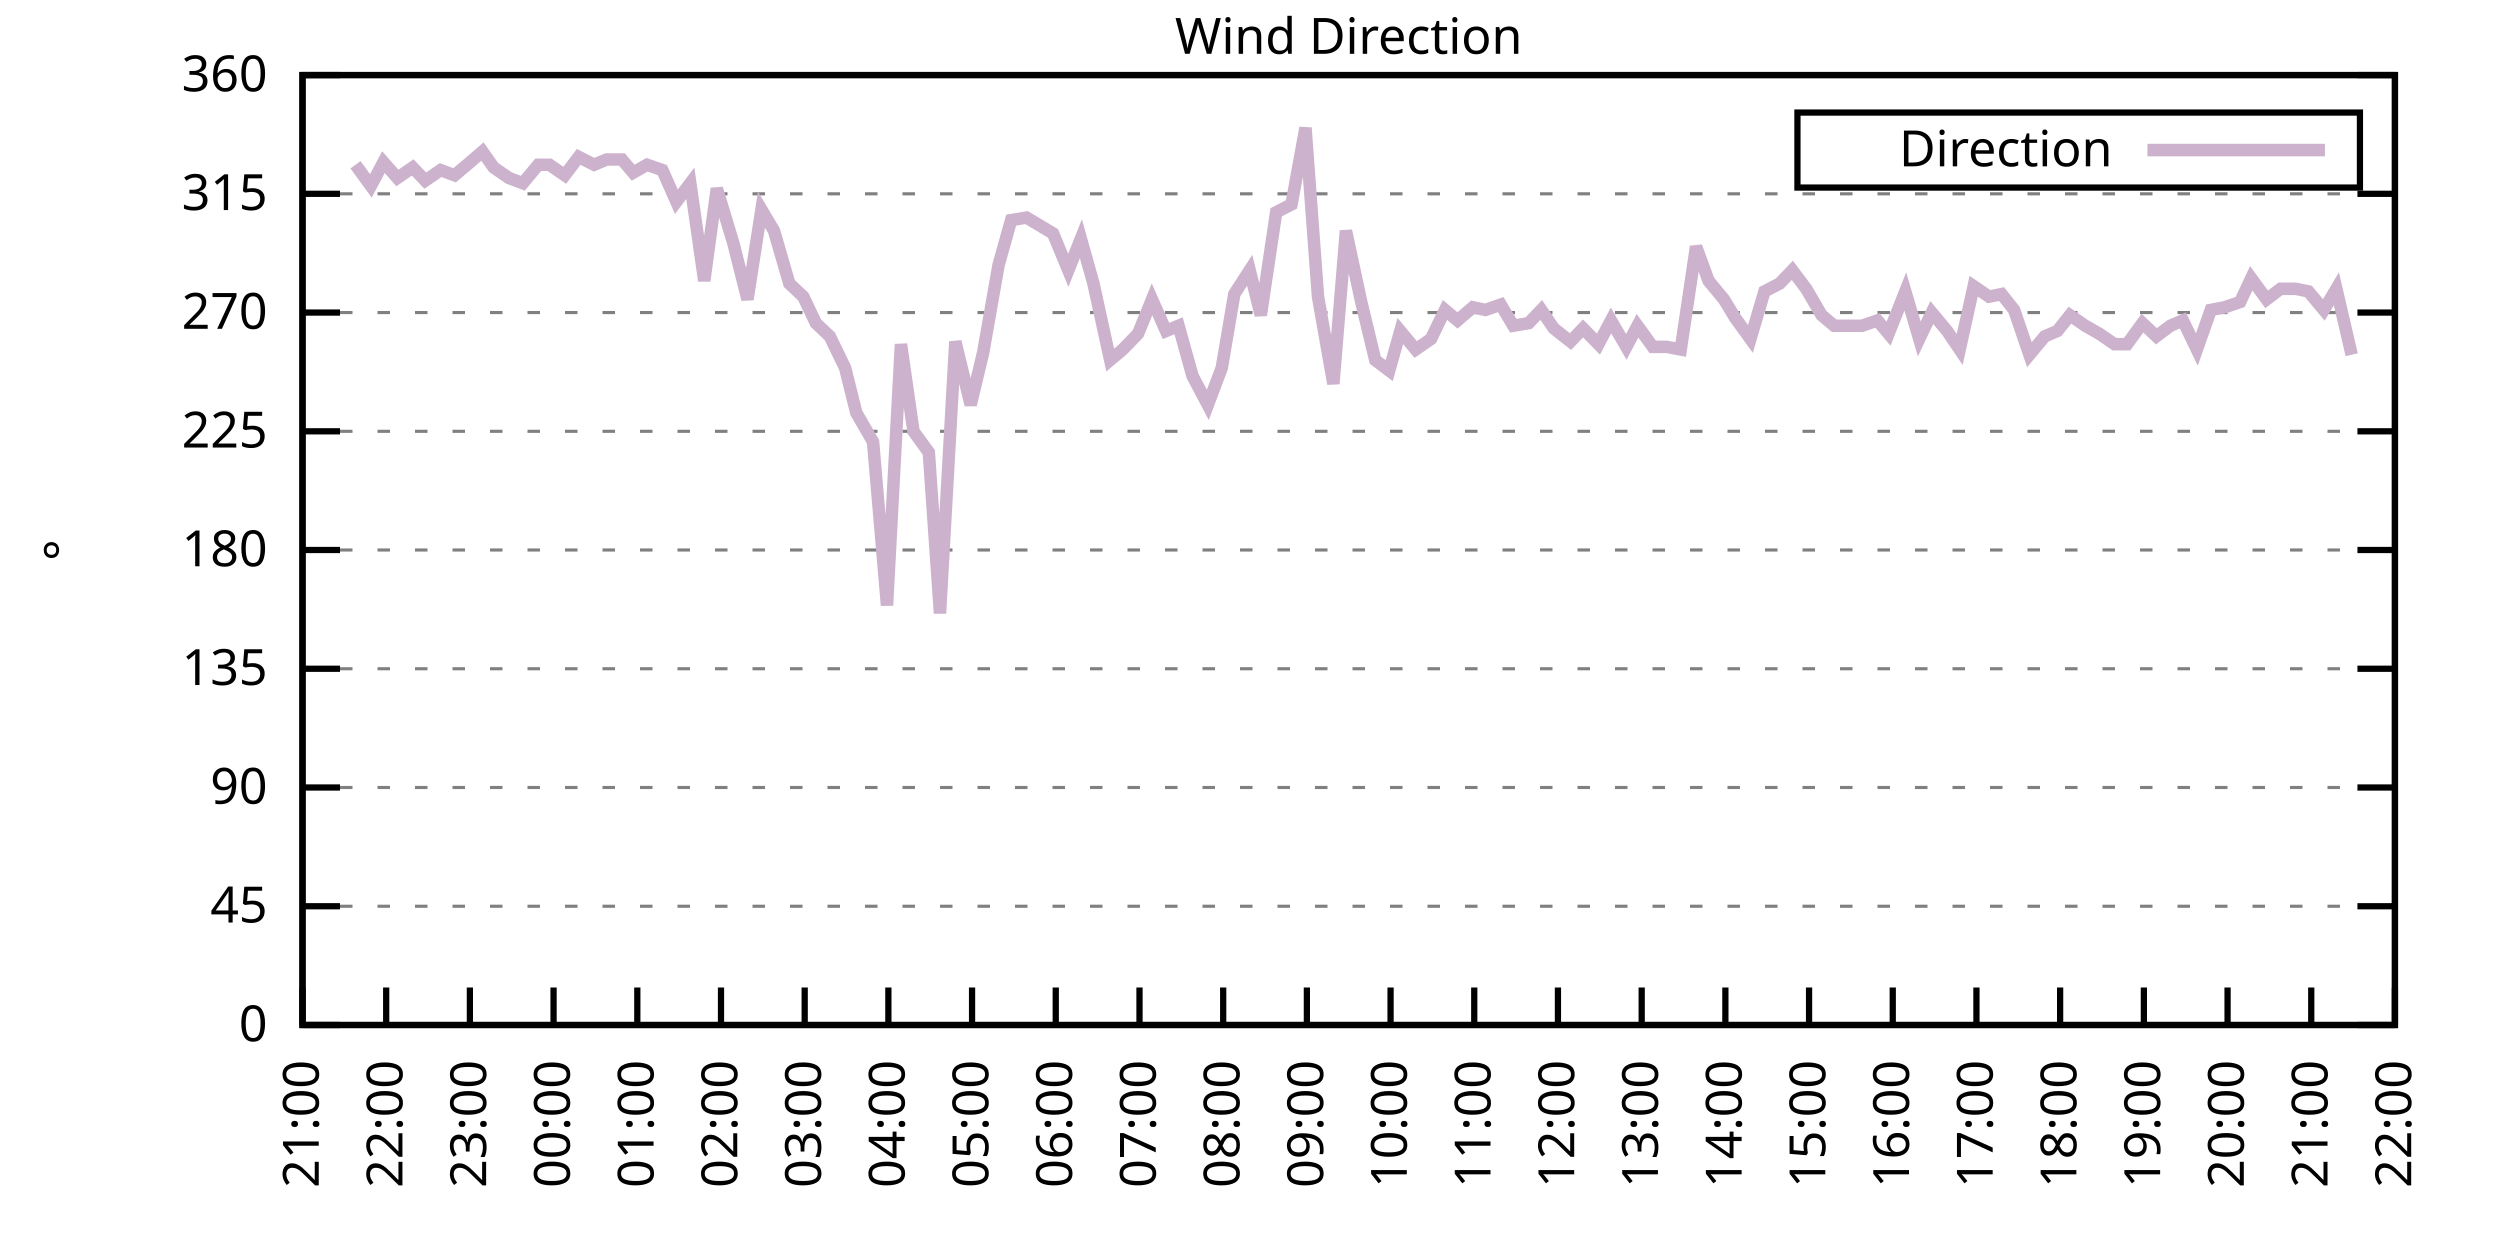
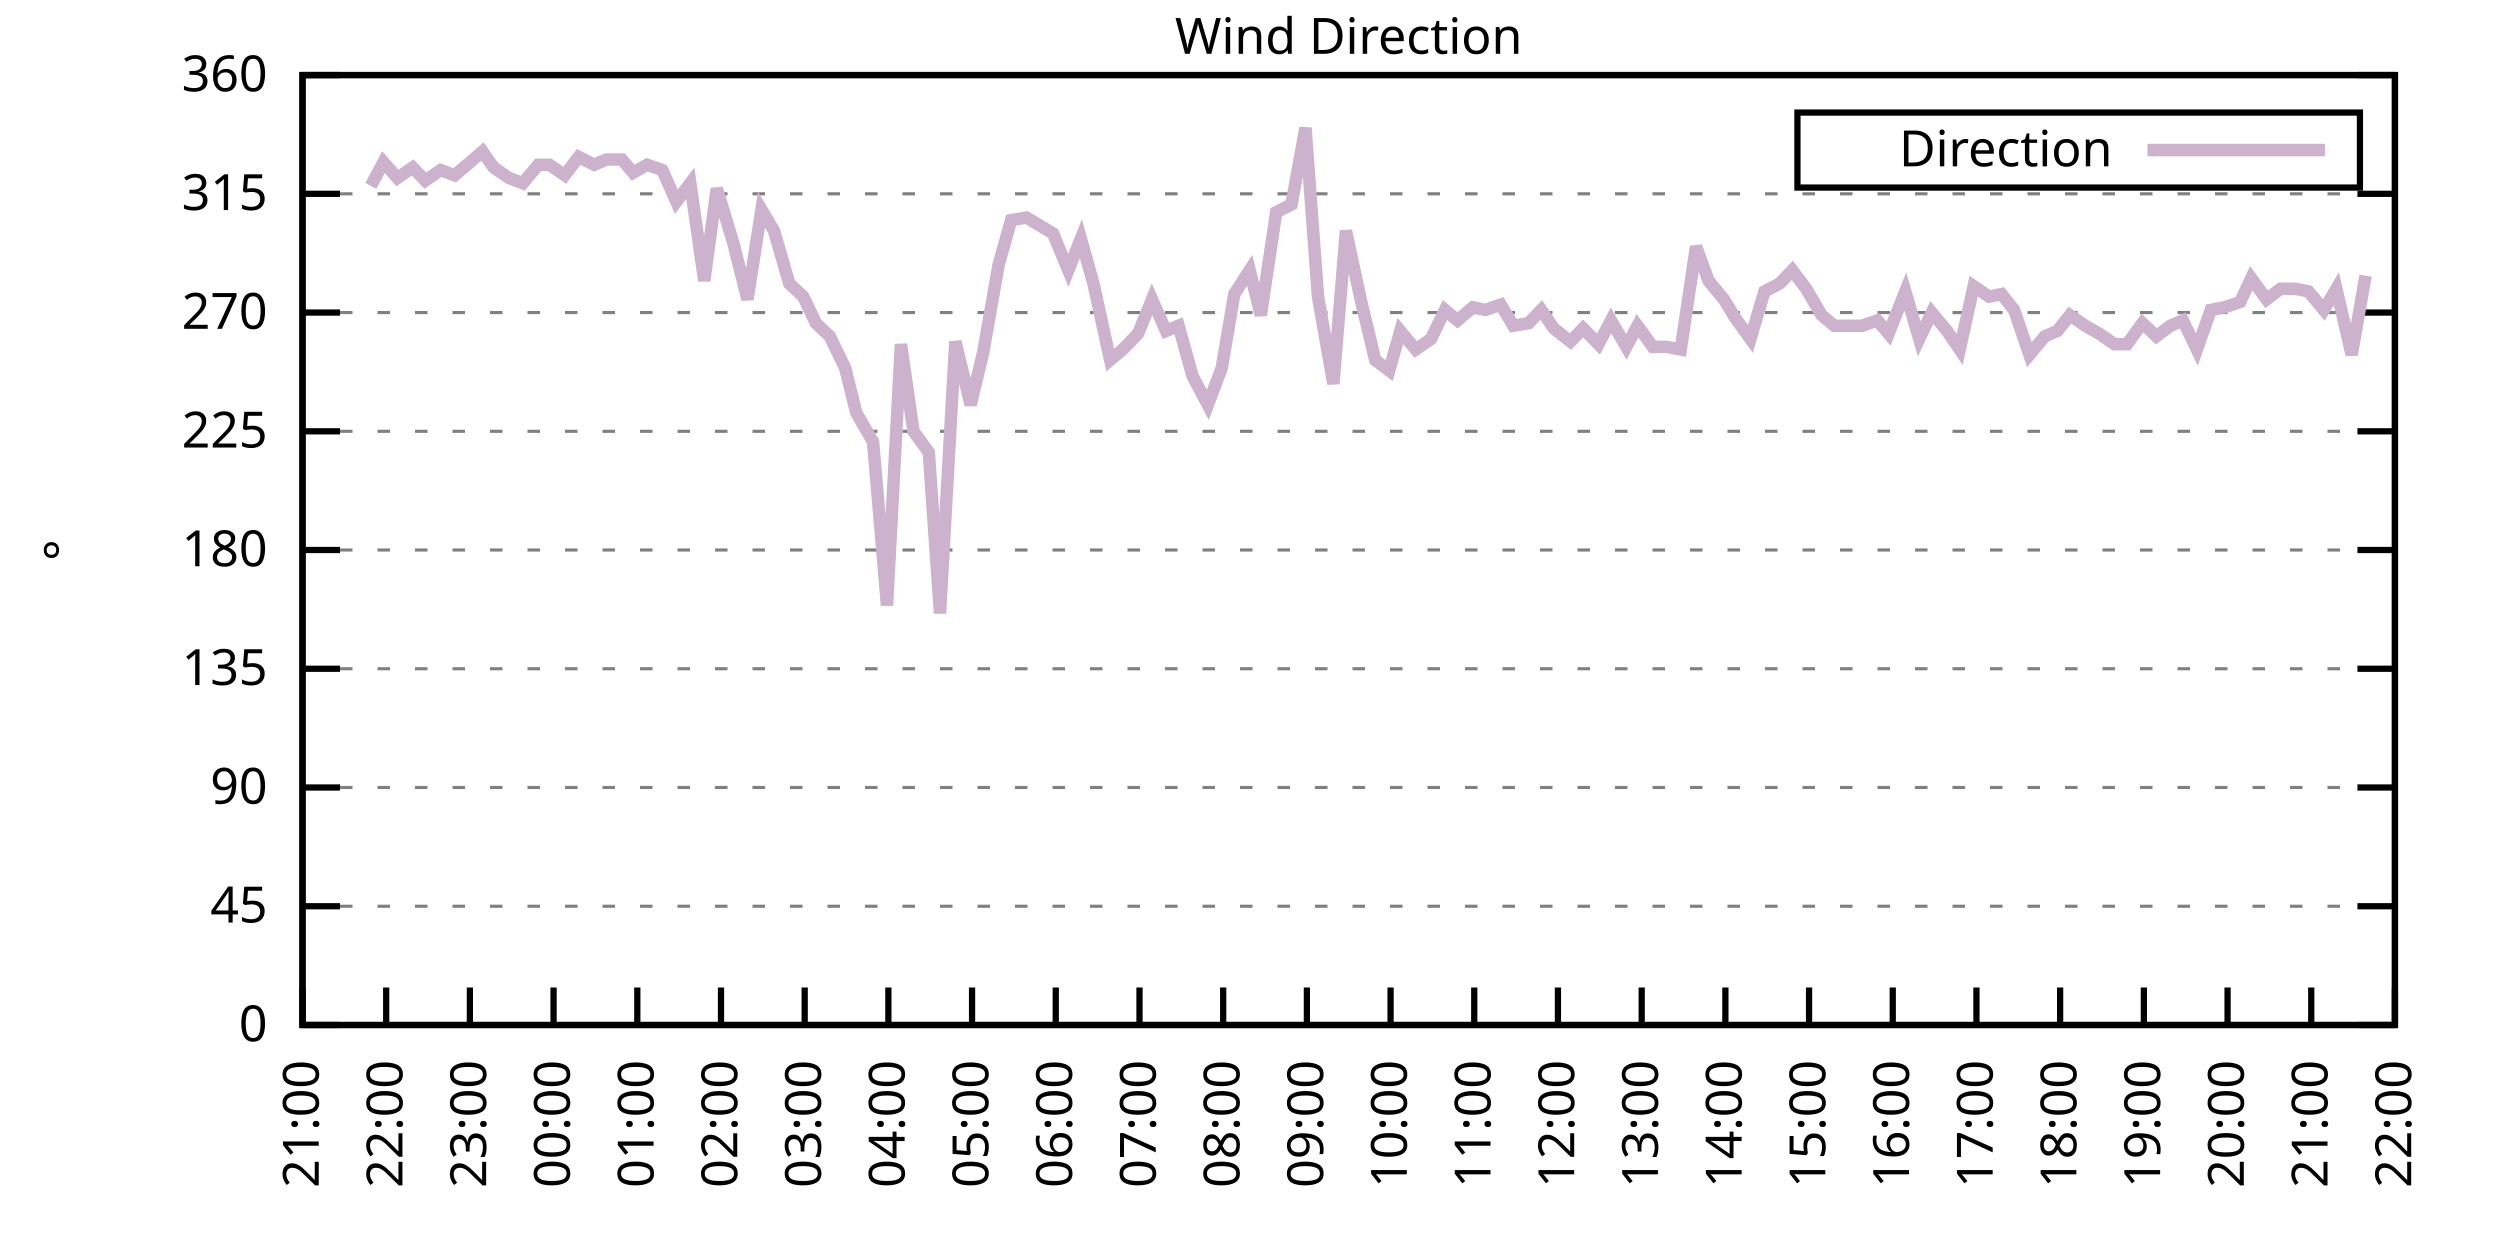
<svg xmlns="http://www.w3.org/2000/svg" xmlns:xlink="http://www.w3.org/1999/xlink" width="400" height="200" viewBox="0 0 400 200">
  <g id="gnuplot_canvas">
    <rect x="0" y="0" width="400" height="200" fill="none" />
    <defs>
      <circle id="gpDot" r="0.5" stroke-width="0.5" stroke="currentColor" />
      <path id="gpPt0" stroke-width="0.333" stroke="currentColor" d="M-1,0 h2 M0,-1 v2" />
      <path id="gpPt1" stroke-width="0.333" stroke="currentColor" d="M-1,-1 L1,1 M1,-1 L-1,1" />
      <path id="gpPt2" stroke-width="0.333" stroke="currentColor" d="M-1,0 L1,0 M0,-1 L0,1 M-1,-1 L1,1 M-1,1 L1,-1" />
      <rect id="gpPt3" stroke-width="0.333" stroke="currentColor" x="-1" y="-1" width="2" height="2" />
      <rect id="gpPt4" stroke-width="0.333" stroke="currentColor" fill="currentColor" x="-1" y="-1" width="2" height="2" />
      <circle id="gpPt5" stroke-width="0.333" stroke="currentColor" cx="0" cy="0" r="1" />
      <use xlink:href="#gpPt5" id="gpPt6" fill="currentColor" stroke="none" />
      <path id="gpPt7" stroke-width="0.333" stroke="currentColor" d="M0,-1.33 L-1.33,0.67 L1.33,0.67 z" />
      <use xlink:href="#gpPt7" id="gpPt8" fill="currentColor" stroke="none" />
      <use xlink:href="#gpPt7" id="gpPt9" stroke="currentColor" transform="rotate(180)" />
      <use xlink:href="#gpPt9" id="gpPt10" fill="currentColor" stroke="none" />
      <use xlink:href="#gpPt3" id="gpPt11" stroke="currentColor" transform="rotate(45)" />
      <use xlink:href="#gpPt11" id="gpPt12" fill="currentColor" stroke="none" />
      <path id="gpPt13" stroke-width="0.333" stroke="currentColor" d="M0,1.330 L1.265,0.411 L0.782,-1.067 L-0.782,-1.076 L-1.265,0.411 z" />
      <use xlink:href="#gpPt13" id="gpPt14" fill="currentColor" stroke="none" />
      <filter id="textbox" filterUnits="objectBoundingBox" x="0" y="0" height="1" width="1">
        <feFlood flood-color="white" flood-opacity="1" result="bgnd" />
        <feComposite in="SourceGraphic" in2="bgnd" operator="atop" />
      </filter>
      <filter id="greybox" filterUnits="objectBoundingBox" x="0" y="0" height="1" width="1">
        <feFlood flood-color="lightgrey" flood-opacity="1" result="grey" />
        <feComposite in="SourceGraphic" in2="grey" operator="atop" />
      </filter>
    </defs>
    <g fill="none" color="white" stroke="currentColor" stroke-width="1.00" stroke-linecap="butt" stroke-linejoin="miter">
</g>
    <g fill="none" color="black" stroke="currentColor" stroke-width="1.00" stroke-linecap="butt" stroke-linejoin="miter">
      <g stroke="none" shape-rendering="crispEdges">
        <polygon fill="rgb(255, 255, 255)" points="48.40,164.00 383.18,164.00 383.18,12.02 48.40,12.02 " />
      </g>
    </g>
    <g fill="none" color="black" stroke="currentColor" stroke-width="1.00" stroke-linecap="butt" stroke-linejoin="miter">
</g>
    <g fill="none" color="black" stroke="black" stroke-width="0.50" stroke-linecap="butt" stroke-linejoin="miter">
</g>
    <g fill="none" color="gray" stroke="currentColor" stroke-width="0.50" stroke-linecap="butt" stroke-linejoin="miter">
      <path stroke="gray" stroke-dasharray="2,4" class="gridline" d="M48.40,164.00 L383.19,164.00  " />
    </g>
    <g fill="none" color="gray" stroke="gray" stroke-width="1.00" stroke-linecap="butt" stroke-linejoin="miter">
</g>
    <g fill="none" color="black" stroke="currentColor" stroke-width="1.00" stroke-linecap="butt" stroke-linejoin="miter">
      <path stroke="black" d="M48.40,164.00 L54.40,164.00 M383.19,164.00 L377.19,164.00  " />
      <g transform="translate(42.80,166.60)" stroke="none" fill="black" font-family="Sans" font-size="8.00" text-anchor="end">
        <text>
          <tspan font-family="Sans"> 0</tspan>
        </text>
      </g>
    </g>
    <g fill="none" color="black" stroke="currentColor" stroke-width="1.00" stroke-linecap="butt" stroke-linejoin="miter">
</g>
    <g fill="none" color="black" stroke="black" stroke-width="0.50" stroke-linecap="butt" stroke-linejoin="miter">
</g>
    <g fill="none" color="gray" stroke="currentColor" stroke-width="0.50" stroke-linecap="butt" stroke-linejoin="miter">
      <path stroke="gray" stroke-dasharray="2,4" class="gridline" d="M48.40,145.00 L383.19,145.00  " />
    </g>
    <g fill="none" color="gray" stroke="gray" stroke-width="1.00" stroke-linecap="butt" stroke-linejoin="miter">
</g>
    <g fill="none" color="black" stroke="currentColor" stroke-width="1.00" stroke-linecap="butt" stroke-linejoin="miter">
      <path stroke="black" d="M48.40,145.00 L54.40,145.00 M383.19,145.00 L377.19,145.00  " />
      <g transform="translate(42.80,147.60)" stroke="none" fill="black" font-family="Sans" font-size="8.00" text-anchor="end">
        <text>
          <tspan font-family="Sans"> 45</tspan>
        </text>
      </g>
    </g>
    <g fill="none" color="black" stroke="currentColor" stroke-width="1.00" stroke-linecap="butt" stroke-linejoin="miter">
</g>
    <g fill="none" color="black" stroke="black" stroke-width="0.50" stroke-linecap="butt" stroke-linejoin="miter">
</g>
    <g fill="none" color="gray" stroke="currentColor" stroke-width="0.50" stroke-linecap="butt" stroke-linejoin="miter">
      <path stroke="gray" stroke-dasharray="2,4" class="gridline" d="M48.40,126.00 L383.19,126.00  " />
    </g>
    <g fill="none" color="gray" stroke="gray" stroke-width="1.00" stroke-linecap="butt" stroke-linejoin="miter">
</g>
    <g fill="none" color="black" stroke="currentColor" stroke-width="1.00" stroke-linecap="butt" stroke-linejoin="miter">
      <path stroke="black" d="M48.40,126.00 L54.40,126.00 M383.19,126.00 L377.19,126.00  " />
      <g transform="translate(42.80,128.60)" stroke="none" fill="black" font-family="Sans" font-size="8.00" text-anchor="end">
        <text>
          <tspan font-family="Sans"> 90</tspan>
        </text>
      </g>
    </g>
    <g fill="none" color="black" stroke="currentColor" stroke-width="1.00" stroke-linecap="butt" stroke-linejoin="miter">
</g>
    <g fill="none" color="black" stroke="black" stroke-width="0.50" stroke-linecap="butt" stroke-linejoin="miter">
</g>
    <g fill="none" color="gray" stroke="currentColor" stroke-width="0.50" stroke-linecap="butt" stroke-linejoin="miter">
      <path stroke="gray" stroke-dasharray="2,4" class="gridline" d="M48.40,107.00 L383.19,107.00  " />
    </g>
    <g fill="none" color="gray" stroke="gray" stroke-width="1.00" stroke-linecap="butt" stroke-linejoin="miter">
</g>
    <g fill="none" color="black" stroke="currentColor" stroke-width="1.00" stroke-linecap="butt" stroke-linejoin="miter">
      <path stroke="black" d="M48.40,107.00 L54.40,107.00 M383.19,107.00 L377.19,107.00  " />
      <g transform="translate(42.80,109.60)" stroke="none" fill="black" font-family="Sans" font-size="8.00" text-anchor="end">
        <text>
          <tspan font-family="Sans"> 135</tspan>
        </text>
      </g>
    </g>
    <g fill="none" color="black" stroke="currentColor" stroke-width="1.00" stroke-linecap="butt" stroke-linejoin="miter">
</g>
    <g fill="none" color="black" stroke="black" stroke-width="0.50" stroke-linecap="butt" stroke-linejoin="miter">
</g>
    <g fill="none" color="gray" stroke="currentColor" stroke-width="0.50" stroke-linecap="butt" stroke-linejoin="miter">
      <path stroke="gray" stroke-dasharray="2,4" class="gridline" d="M48.40,88.00 L383.19,88.00  " />
    </g>
    <g fill="none" color="gray" stroke="gray" stroke-width="1.00" stroke-linecap="butt" stroke-linejoin="miter">
</g>
    <g fill="none" color="black" stroke="currentColor" stroke-width="1.00" stroke-linecap="butt" stroke-linejoin="miter">
      <path stroke="black" d="M48.40,88.00 L54.40,88.00 M383.19,88.00 L377.19,88.00  " />
      <g transform="translate(42.80,90.60)" stroke="none" fill="black" font-family="Sans" font-size="8.00" text-anchor="end">
        <text>
          <tspan font-family="Sans"> 180</tspan>
        </text>
      </g>
    </g>
    <g fill="none" color="black" stroke="currentColor" stroke-width="1.00" stroke-linecap="butt" stroke-linejoin="miter">
</g>
    <g fill="none" color="black" stroke="black" stroke-width="0.50" stroke-linecap="butt" stroke-linejoin="miter">
</g>
    <g fill="none" color="gray" stroke="currentColor" stroke-width="0.50" stroke-linecap="butt" stroke-linejoin="miter">
      <path stroke="gray" stroke-dasharray="2,4" class="gridline" d="M48.40,69.01 L383.19,69.01  " />
    </g>
    <g fill="none" color="gray" stroke="gray" stroke-width="1.00" stroke-linecap="butt" stroke-linejoin="miter">
</g>
    <g fill="none" color="black" stroke="currentColor" stroke-width="1.00" stroke-linecap="butt" stroke-linejoin="miter">
      <path stroke="black" d="M48.40,69.01 L54.40,69.01 M383.19,69.01 L377.19,69.01  " />
      <g transform="translate(42.80,71.61)" stroke="none" fill="black" font-family="Sans" font-size="8.00" text-anchor="end">
        <text>
          <tspan font-family="Sans"> 225</tspan>
        </text>
      </g>
    </g>
    <g fill="none" color="black" stroke="currentColor" stroke-width="1.00" stroke-linecap="butt" stroke-linejoin="miter">
</g>
    <g fill="none" color="black" stroke="black" stroke-width="0.50" stroke-linecap="butt" stroke-linejoin="miter">
</g>
    <g fill="none" color="gray" stroke="currentColor" stroke-width="0.50" stroke-linecap="butt" stroke-linejoin="miter">
      <path stroke="gray" stroke-dasharray="2,4" class="gridline" d="M48.40,50.01 L383.19,50.01  " />
    </g>
    <g fill="none" color="gray" stroke="gray" stroke-width="1.00" stroke-linecap="butt" stroke-linejoin="miter">
</g>
    <g fill="none" color="black" stroke="currentColor" stroke-width="1.00" stroke-linecap="butt" stroke-linejoin="miter">
      <path stroke="black" d="M48.40,50.01 L54.40,50.01 M383.19,50.01 L377.19,50.01  " />
      <g transform="translate(42.80,52.61)" stroke="none" fill="black" font-family="Sans" font-size="8.00" text-anchor="end">
        <text>
          <tspan font-family="Sans"> 270</tspan>
        </text>
      </g>
    </g>
    <g fill="none" color="black" stroke="currentColor" stroke-width="1.00" stroke-linecap="butt" stroke-linejoin="miter">
</g>
    <g fill="none" color="black" stroke="black" stroke-width="0.50" stroke-linecap="butt" stroke-linejoin="miter">
</g>
    <g fill="none" color="gray" stroke="currentColor" stroke-width="0.50" stroke-linecap="butt" stroke-linejoin="miter">
      <path stroke="gray" stroke-dasharray="2,4" class="gridline" d="M48.40,31.01 L383.19,31.01  " />
    </g>
    <g fill="none" color="gray" stroke="gray" stroke-width="1.00" stroke-linecap="butt" stroke-linejoin="miter">
</g>
    <g fill="none" color="black" stroke="currentColor" stroke-width="1.00" stroke-linecap="butt" stroke-linejoin="miter">
      <path stroke="black" d="M48.40,31.01 L54.40,31.01 M383.19,31.01 L377.19,31.01  " />
      <g transform="translate(42.80,33.61)" stroke="none" fill="black" font-family="Sans" font-size="8.00" text-anchor="end">
        <text>
          <tspan font-family="Sans"> 315</tspan>
        </text>
      </g>
    </g>
    <g fill="none" color="black" stroke="currentColor" stroke-width="1.00" stroke-linecap="butt" stroke-linejoin="miter">
</g>
    <g fill="none" color="black" stroke="black" stroke-width="0.50" stroke-linecap="butt" stroke-linejoin="miter">
</g>
    <g fill="none" color="gray" stroke="currentColor" stroke-width="0.50" stroke-linecap="butt" stroke-linejoin="miter">
      <path stroke="gray" stroke-dasharray="2,4" class="gridline" d="M48.40,12.01 L383.19,12.01  " />
    </g>
    <g fill="none" color="gray" stroke="gray" stroke-width="1.00" stroke-linecap="butt" stroke-linejoin="miter">
</g>
    <g fill="none" color="black" stroke="currentColor" stroke-width="1.00" stroke-linecap="butt" stroke-linejoin="miter">
      <path stroke="black" d="M48.40,12.01 L54.40,12.01 M383.19,12.01 L377.19,12.01  " />
      <g transform="translate(42.80,14.61)" stroke="none" fill="black" font-family="Sans" font-size="8.00" text-anchor="end">
        <text>
          <tspan font-family="Sans"> 360</tspan>
        </text>
      </g>
    </g>
    <g fill="none" color="black" stroke="currentColor" stroke-width="1.00" stroke-linecap="butt" stroke-linejoin="miter">
      <path stroke="black" d="M48.40,164.00 L48.40,158.00  " />
      <g transform="translate(51.00,169.60) rotate(270.00)" stroke="none" fill="black" font-family="Sans" font-size="8.00" text-anchor="end">
        <text>
          <tspan font-family="Sans">21:00</tspan>
        </text>
      </g>
    </g>
    <g fill="none" color="black" stroke="currentColor" stroke-width="1.00" stroke-linecap="butt" stroke-linejoin="miter">
      <path stroke="black" d="M61.79,164.00 L61.79,158.00  " />
      <g transform="translate(64.39,169.60) rotate(270.00)" stroke="none" fill="black" font-family="Sans" font-size="8.00" text-anchor="end">
        <text>
          <tspan font-family="Sans">22:00</tspan>
        </text>
      </g>
    </g>
    <g fill="none" color="black" stroke="currentColor" stroke-width="1.00" stroke-linecap="butt" stroke-linejoin="miter">
      <path stroke="black" d="M75.18,164.00 L75.18,158.00  " />
      <g transform="translate(77.78,169.60) rotate(270.00)" stroke="none" fill="black" font-family="Sans" font-size="8.00" text-anchor="end">
        <text>
          <tspan font-family="Sans">23:00</tspan>
        </text>
      </g>
    </g>
    <g fill="none" color="black" stroke="currentColor" stroke-width="1.00" stroke-linecap="butt" stroke-linejoin="miter">
      <path stroke="black" d="M88.57,164.00 L88.57,158.00  " />
      <g transform="translate(91.17,169.60) rotate(270.00)" stroke="none" fill="black" font-family="Sans" font-size="8.00" text-anchor="end">
        <text>
          <tspan font-family="Sans">00:00</tspan>
        </text>
      </g>
    </g>
    <g fill="none" color="black" stroke="currentColor" stroke-width="1.00" stroke-linecap="butt" stroke-linejoin="miter">
      <path stroke="black" d="M101.97,164.00 L101.97,158.00  " />
      <g transform="translate(104.57,169.60) rotate(270.00)" stroke="none" fill="black" font-family="Sans" font-size="8.00" text-anchor="end">
        <text>
          <tspan font-family="Sans">01:00</tspan>
        </text>
      </g>
    </g>
    <g fill="none" color="black" stroke="currentColor" stroke-width="1.00" stroke-linecap="butt" stroke-linejoin="miter">
      <path stroke="black" d="M115.36,164.00 L115.36,158.00  " />
      <g transform="translate(117.96,169.60) rotate(270.00)" stroke="none" fill="black" font-family="Sans" font-size="8.00" text-anchor="end">
        <text>
          <tspan font-family="Sans">02:00</tspan>
        </text>
      </g>
    </g>
    <g fill="none" color="black" stroke="currentColor" stroke-width="1.00" stroke-linecap="butt" stroke-linejoin="miter">
      <path stroke="black" d="M128.75,164.00 L128.75,158.00  " />
      <g transform="translate(131.35,169.60) rotate(270.00)" stroke="none" fill="black" font-family="Sans" font-size="8.00" text-anchor="end">
        <text>
          <tspan font-family="Sans">03:00</tspan>
        </text>
      </g>
    </g>
    <g fill="none" color="black" stroke="currentColor" stroke-width="1.00" stroke-linecap="butt" stroke-linejoin="miter">
      <path stroke="black" d="M142.14,164.00 L142.14,158.00  " />
      <g transform="translate(144.74,169.60) rotate(270.00)" stroke="none" fill="black" font-family="Sans" font-size="8.00" text-anchor="end">
        <text>
          <tspan font-family="Sans">04:00</tspan>
        </text>
      </g>
    </g>
    <g fill="none" color="black" stroke="currentColor" stroke-width="1.00" stroke-linecap="butt" stroke-linejoin="miter">
      <path stroke="black" d="M155.53,164.00 L155.53,158.00  " />
      <g transform="translate(158.13,169.60) rotate(270.00)" stroke="none" fill="black" font-family="Sans" font-size="8.00" text-anchor="end">
        <text>
          <tspan font-family="Sans">05:00</tspan>
        </text>
      </g>
    </g>
    <g fill="none" color="black" stroke="currentColor" stroke-width="1.00" stroke-linecap="butt" stroke-linejoin="miter">
      <path stroke="black" d="M168.92,164.00 L168.92,158.00  " />
      <g transform="translate(171.52,169.60) rotate(270.00)" stroke="none" fill="black" font-family="Sans" font-size="8.00" text-anchor="end">
        <text>
          <tspan font-family="Sans">06:00</tspan>
        </text>
      </g>
    </g>
    <g fill="none" color="black" stroke="currentColor" stroke-width="1.00" stroke-linecap="butt" stroke-linejoin="miter">
      <path stroke="black" d="M182.32,164.00 L182.32,158.00  " />
      <g transform="translate(184.92,169.60) rotate(270.00)" stroke="none" fill="black" font-family="Sans" font-size="8.00" text-anchor="end">
        <text>
          <tspan font-family="Sans">07:00</tspan>
        </text>
      </g>
    </g>
    <g fill="none" color="black" stroke="currentColor" stroke-width="1.00" stroke-linecap="butt" stroke-linejoin="miter">
      <path stroke="black" d="M195.71,164.00 L195.71,158.00  " />
      <g transform="translate(198.31,169.60) rotate(270.00)" stroke="none" fill="black" font-family="Sans" font-size="8.00" text-anchor="end">
        <text>
          <tspan font-family="Sans">08:00</tspan>
        </text>
      </g>
    </g>
    <g fill="none" color="black" stroke="currentColor" stroke-width="1.00" stroke-linecap="butt" stroke-linejoin="miter">
      <path stroke="black" d="M209.10,164.00 L209.10,158.00  " />
      <g transform="translate(211.70,169.60) rotate(270.00)" stroke="none" fill="black" font-family="Sans" font-size="8.00" text-anchor="end">
        <text>
          <tspan font-family="Sans">09:00</tspan>
        </text>
      </g>
    </g>
    <g fill="none" color="black" stroke="currentColor" stroke-width="1.00" stroke-linecap="butt" stroke-linejoin="miter">
      <path stroke="black" d="M222.49,164.00 L222.49,158.00  " />
      <g transform="translate(225.09,169.60) rotate(270.00)" stroke="none" fill="black" font-family="Sans" font-size="8.00" text-anchor="end">
        <text>
          <tspan font-family="Sans">10:00</tspan>
        </text>
      </g>
    </g>
    <g fill="none" color="black" stroke="currentColor" stroke-width="1.00" stroke-linecap="butt" stroke-linejoin="miter">
      <path stroke="black" d="M235.88,164.00 L235.88,158.00  " />
      <g transform="translate(238.48,169.60) rotate(270.00)" stroke="none" fill="black" font-family="Sans" font-size="8.00" text-anchor="end">
        <text>
          <tspan font-family="Sans">11:00</tspan>
        </text>
      </g>
    </g>
    <g fill="none" color="black" stroke="currentColor" stroke-width="1.00" stroke-linecap="butt" stroke-linejoin="miter">
      <path stroke="black" d="M249.27,164.00 L249.27,158.00  " />
      <g transform="translate(251.87,169.60) rotate(270.00)" stroke="none" fill="black" font-family="Sans" font-size="8.00" text-anchor="end">
        <text>
          <tspan font-family="Sans">12:00</tspan>
        </text>
      </g>
    </g>
    <g fill="none" color="black" stroke="currentColor" stroke-width="1.00" stroke-linecap="butt" stroke-linejoin="miter">
      <path stroke="black" d="M262.67,164.00 L262.67,158.00  " />
      <g transform="translate(265.27,169.60) rotate(270.00)" stroke="none" fill="black" font-family="Sans" font-size="8.00" text-anchor="end">
        <text>
          <tspan font-family="Sans">13:00</tspan>
        </text>
      </g>
    </g>
    <g fill="none" color="black" stroke="currentColor" stroke-width="1.00" stroke-linecap="butt" stroke-linejoin="miter">
      <path stroke="black" d="M276.06,164.00 L276.06,158.00  " />
      <g transform="translate(278.66,169.60) rotate(270.00)" stroke="none" fill="black" font-family="Sans" font-size="8.00" text-anchor="end">
        <text>
          <tspan font-family="Sans">14:00</tspan>
        </text>
      </g>
    </g>
    <g fill="none" color="black" stroke="currentColor" stroke-width="1.00" stroke-linecap="butt" stroke-linejoin="miter">
      <path stroke="black" d="M289.45,164.00 L289.45,158.00  " />
      <g transform="translate(292.05,169.60) rotate(270.00)" stroke="none" fill="black" font-family="Sans" font-size="8.00" text-anchor="end">
        <text>
          <tspan font-family="Sans">15:00</tspan>
        </text>
      </g>
    </g>
    <g fill="none" color="black" stroke="currentColor" stroke-width="1.00" stroke-linecap="butt" stroke-linejoin="miter">
      <path stroke="black" d="M302.84,164.00 L302.84,158.00  " />
      <g transform="translate(305.44,169.60) rotate(270.00)" stroke="none" fill="black" font-family="Sans" font-size="8.00" text-anchor="end">
        <text>
          <tspan font-family="Sans">16:00</tspan>
        </text>
      </g>
    </g>
    <g fill="none" color="black" stroke="currentColor" stroke-width="1.00" stroke-linecap="butt" stroke-linejoin="miter">
      <path stroke="black" d="M316.23,164.00 L316.23,158.00  " />
      <g transform="translate(318.83,169.60) rotate(270.00)" stroke="none" fill="black" font-family="Sans" font-size="8.00" text-anchor="end">
        <text>
          <tspan font-family="Sans">17:00</tspan>
        </text>
      </g>
    </g>
    <g fill="none" color="black" stroke="currentColor" stroke-width="1.00" stroke-linecap="butt" stroke-linejoin="miter">
      <path stroke="black" d="M329.62,164.00 L329.62,158.00  " />
      <g transform="translate(332.22,169.60) rotate(270.00)" stroke="none" fill="black" font-family="Sans" font-size="8.00" text-anchor="end">
        <text>
          <tspan font-family="Sans">18:00</tspan>
        </text>
      </g>
    </g>
    <g fill="none" color="black" stroke="currentColor" stroke-width="1.00" stroke-linecap="butt" stroke-linejoin="miter">
      <path stroke="black" d="M343.02,164.00 L343.02,158.00  " />
      <g transform="translate(345.62,169.60) rotate(270.00)" stroke="none" fill="black" font-family="Sans" font-size="8.00" text-anchor="end">
        <text>
          <tspan font-family="Sans">19:00</tspan>
        </text>
      </g>
    </g>
    <g fill="none" color="black" stroke="currentColor" stroke-width="1.00" stroke-linecap="butt" stroke-linejoin="miter">
      <path stroke="black" d="M356.41,164.00 L356.41,158.00  " />
      <g transform="translate(359.01,169.60) rotate(270.00)" stroke="none" fill="black" font-family="Sans" font-size="8.00" text-anchor="end">
        <text>
          <tspan font-family="Sans">20:00</tspan>
        </text>
      </g>
    </g>
    <g fill="none" color="black" stroke="currentColor" stroke-width="1.00" stroke-linecap="butt" stroke-linejoin="miter">
      <path stroke="black" d="M369.80,164.00 L369.80,158.00  " />
      <g transform="translate(372.40,169.60) rotate(270.00)" stroke="none" fill="black" font-family="Sans" font-size="8.00" text-anchor="end">
        <text>
          <tspan font-family="Sans">21:00</tspan>
        </text>
      </g>
    </g>
    <g fill="none" color="black" stroke="currentColor" stroke-width="1.00" stroke-linecap="butt" stroke-linejoin="miter">
      <path stroke="black" d="M383.19,164.00 L383.19,158.00  " />
      <g transform="translate(385.79,169.60) rotate(270.00)" stroke="none" fill="black" font-family="Sans" font-size="8.00" text-anchor="end">
        <text>
          <tspan font-family="Sans">22:00</tspan>
        </text>
      </g>
    </g>
    <g fill="none" color="black" stroke="currentColor" stroke-width="1.00" stroke-linecap="butt" stroke-linejoin="miter">
</g>
    <g fill="none" color="black" stroke="currentColor" stroke-width="1.00" stroke-linecap="butt" stroke-linejoin="miter">
      <path stroke="black" d="M48.40,12.01 L48.40,164.00 L383.19,164.00 L383.19,12.01 L48.40,12.01 Z  " />
    </g>
    <g fill="none" color="black" stroke="currentColor" stroke-width="1.00" stroke-linecap="butt" stroke-linejoin="miter">
</g>
    <g fill="none" color="black" stroke="currentColor" stroke-width="1.00" stroke-linecap="butt" stroke-linejoin="miter">
      <path stroke="black" d="M287.59,30.01 L287.59,18.01 L377.59,18.01 L377.59,30.01 L287.59,30.01 Z  " />
    </g>
    <g id="Wind_direction_plot_1">
      <g fill="none" color="white" stroke="black" stroke-width="2.00" stroke-linecap="butt" stroke-linejoin="miter">
</g>
      <g fill="none" color="black" stroke="currentColor" stroke-width="2.00" stroke-linecap="butt" stroke-linejoin="miter">
        <g transform="translate(337.99,26.61)" stroke="none" fill="black" font-family="Sans" font-size="8.00" text-anchor="end">
          <text>
            <tspan font-family="Sans">Direction</tspan>
          </text>
        </g>
      </g>
      <g fill="none" color="black" stroke="currentColor" stroke-width="2.00" stroke-linecap="butt" stroke-linejoin="miter">
-         <path stroke="rgb(204, 178, 204)" d="M343.59,24.01 L371.99,24.01 M56.88,26.36 L59.34,29.74 L61.35,25.94 L63.58,28.48 L66.03,26.79 L68.04,28.90   L70.50,27.21 L72.73,28.05 L74.74,26.36 L77.19,24.25 L78.98,26.79 L81.43,28.48 L83.66,29.32 L86.12,26.36   L87.91,26.36 L90.36,28.05 L92.59,25.10 L95.05,26.36 L97.06,25.52 L99.51,25.52 L101.30,27.63 L103.53,26.36   L105.98,27.21 L108.22,32.28 L110.45,29.32 L112.68,44.94 L114.69,30.16 L117.37,39.03 L119.60,47.90 L121.83,33.54   L123.84,36.92 L126.29,45.36 L128.53,47.47 L130.54,51.70 L132.77,53.81 L135.22,58.87 L137.01,66.05 L139.69,70.70   L141.92,96.87 L144.15,55.07 L146.16,69.01 L148.61,72.38 L150.40,98.14 L152.85,54.65 L155.31,64.78 L157.32,56.34   L159.77,42.41 L161.78,35.23 L164.24,34.81 L168.48,37.34 L170.93,43.25 L172.94,38.19 L174.95,45.36 L177.63,57.61   L179.64,55.92 L182.09,53.39 L184.32,47.90 L186.56,52.96 L188.57,52.12 L190.80,60.14 L193.25,64.78 L195.48,58.87   L197.49,47.05 L199.95,43.25 L201.73,50.43 L204.19,33.96 L206.64,32.70 L208.88,20.45 L210.88,47.47 L213.34,61.41   L215.35,36.92 L217.80,48.32 L220.04,57.61 L222.27,59.30 L224.05,52.96 L226.51,55.92 L228.96,54.23 L231.20,49.59   L233.20,51.27 L235.66,49.16 L237.67,49.59 L240.12,48.74 L242.13,52.12 L244.59,51.70 L246.60,49.59 L248.60,52.54   L251.28,54.65 L253.29,52.54 L255.75,55.07 L257.76,51.27 L260.21,55.50 L262.00,52.12 L264.45,55.50 L266.68,55.50   L268.92,55.92 L271.37,39.45 L273.38,44.94 L275.83,47.90 L277.62,50.85 L280.07,54.23 L282.31,46.63 L284.76,45.36   L286.77,43.25 L289.00,46.21 L291.46,50.43 L293.47,52.12 L295.92,52.12 L297.93,52.12 L300.39,51.27 L302.17,53.39   L304.85,46.63 L307.08,54.23 L309.09,50.01 L311.54,52.96 L313.55,55.92 L315.79,45.79 L318.24,47.47 L320.25,47.05   L322.26,49.59 L324.71,56.76 L327.17,53.81 L329.18,52.96 L331.19,50.43 L333.64,52.12 L335.87,53.39 L338.33,55.07   L340.34,55.07 L342.79,51.70 L345.02,53.81 L347.26,52.12 L349.26,51.27 L351.50,55.92 L353.73,49.59 L355.96,49.16   L358.42,48.32 L360.20,44.52 L362.66,47.90 L364.89,46.21 L367.34,46.21 L369.35,46.63 L371.81,49.59 L373.82,46.21   L376.27,56.76  " />
+         <path stroke="rgb(204, 178, 204)" d="M343.59,24.01 L371.99,24.01 M59.34,29.74 L61.35,25.94 L63.58,28.48 L66.03,26.79 L68.04,28.90 L70.50,27.21   L72.73,28.05 L74.74,26.36 L77.19,24.25 L78.98,26.79 L81.43,28.48 L83.66,29.32 L86.12,26.36 L87.91,26.36   L90.36,28.05 L92.59,25.10 L95.05,26.36 L97.06,25.52 L99.51,25.52 L101.30,27.63 L103.53,26.36 L105.98,27.21   L108.22,32.28 L110.45,29.32 L112.68,44.94 L114.69,30.16 L117.37,39.03 L119.60,47.90 L121.83,33.54 L123.84,36.92   L126.29,45.36 L128.53,47.47 L130.54,51.70 L132.77,53.81 L135.22,58.87 L137.01,66.05 L139.69,70.70 L141.92,96.87   L144.15,55.07 L146.16,69.01 L148.61,72.38 L150.40,98.14 L152.85,54.65 L155.31,64.78 L157.32,56.34 L159.77,42.41   L161.78,35.23 L164.24,34.81 L168.48,37.34 L170.93,43.25 L172.94,38.19 L174.95,45.36 L177.63,57.61 L179.64,55.92   L182.09,53.39 L184.32,47.90 L186.56,52.96 L188.57,52.12 L190.80,60.14 L193.25,64.78 L195.48,58.87 L197.49,47.05   L199.95,43.25 L201.73,50.43 L204.19,33.96 L206.64,32.70 L208.88,20.45 L210.88,47.47 L213.34,61.41 L215.35,36.92   L217.80,48.32 L220.04,57.61 L222.27,59.30 L224.05,52.96 L226.51,55.92 L228.96,54.23 L231.20,49.59 L233.20,51.27   L235.66,49.16 L237.67,49.59 L240.12,48.74 L242.13,52.12 L244.59,51.70 L246.60,49.59 L248.60,52.54 L251.28,54.65   L253.29,52.54 L255.75,55.07 L257.76,51.27 L260.21,55.50 L262.00,52.12 L264.45,55.50 L266.68,55.50 L268.92,55.92   L271.37,39.45 L273.38,44.94 L275.83,47.90 L277.62,50.85 L280.07,54.23 L282.31,46.63 L284.76,45.36 L286.77,43.25   L289.00,46.21 L291.46,50.43 L293.47,52.12 L295.92,52.12 L297.93,52.12 L300.39,51.27 L302.17,53.39 L304.85,46.63   L307.08,54.23 L309.09,50.01 L311.54,52.96 L313.55,55.92 L315.79,45.79 L318.24,47.47 L320.25,47.05 L322.26,49.59   L324.71,56.76 L327.17,53.81 L329.18,52.96 L331.19,50.43 L333.64,52.12 L335.87,53.39 L338.33,55.07 L340.34,55.07   L342.79,51.70 L345.02,53.81 L347.26,52.12 L349.26,51.27 L351.50,55.92 L353.73,49.59 L355.96,49.16 L358.42,48.32   L360.20,44.52 L362.66,47.90 L364.89,46.21 L367.34,46.21 L369.35,46.63 L371.81,49.59 L373.82,46.21 L376.27,56.76   L378.50,44.10  " />
      </g>
    </g>
    <g fill="none" color="black" stroke="currentColor" stroke-width="2.00" stroke-linecap="butt" stroke-linejoin="miter">
</g>
    <g fill="none" color="black" stroke="black" stroke-width="1.00" stroke-linecap="butt" stroke-linejoin="miter">
</g>
    <g fill="none" color="black" stroke="currentColor" stroke-width="1.00" stroke-linecap="butt" stroke-linejoin="miter">
      <path stroke="black" d="M48.40,12.01 L48.40,164.00 L383.19,164.00 L383.19,12.01 L48.40,12.01 Z  " />
      <g transform="translate(12.80,88.01) rotate(270.00)" stroke="none" fill="black" font-family="Sans" font-size="8.00" text-anchor="middle">
        <text>
          <tspan font-family="Sans">°</tspan>
        </text>
      </g>
    </g>
    <g fill="none" color="black" stroke="currentColor" stroke-width="1.00" stroke-linecap="butt" stroke-linejoin="miter">
</g>
    <g fill="none" color="black" stroke="currentColor" stroke-width="1.00" stroke-linecap="butt" stroke-linejoin="miter">
      <g transform="translate(215.79,8.61)" stroke="none" fill="black" font-family="Sans" font-size="8.00" text-anchor="middle">
        <text>
          <tspan font-family="Sans">Wind Direction</tspan>
        </text>
      </g>
    </g>
    <g fill="none" color="black" stroke="currentColor" stroke-width="1.00" stroke-linecap="butt" stroke-linejoin="miter">
</g>
  </g>
</svg>
